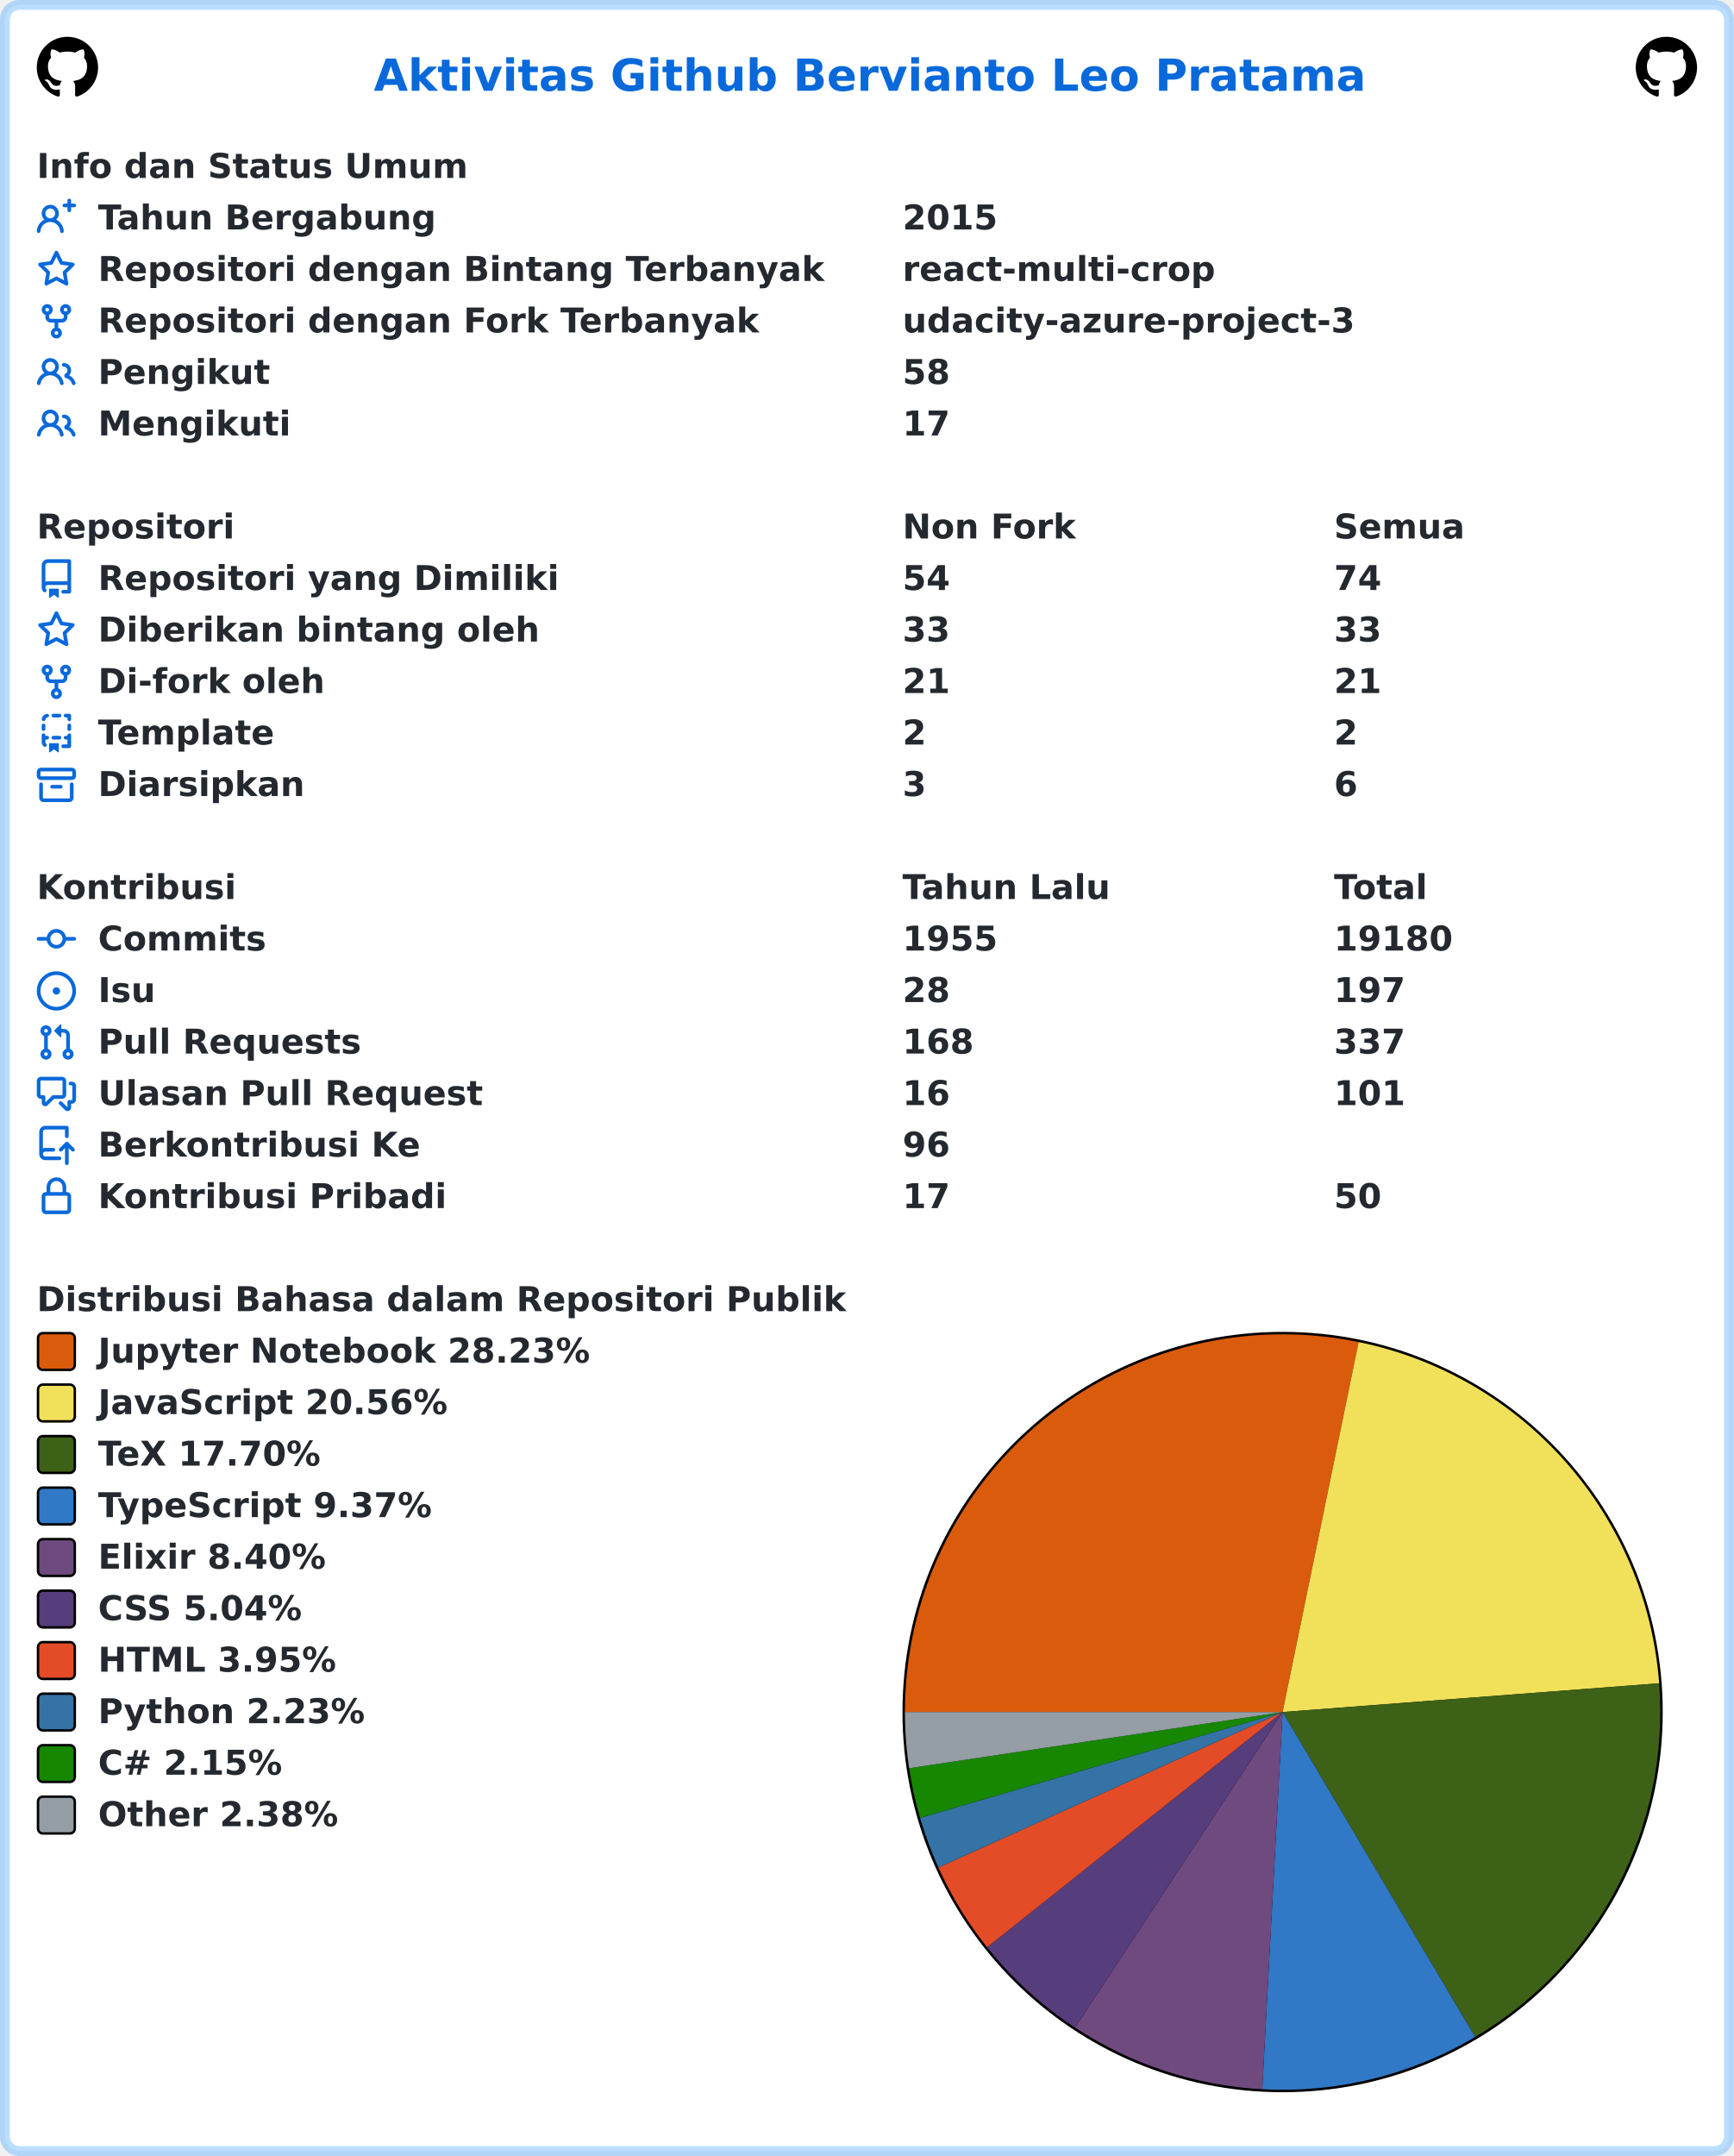
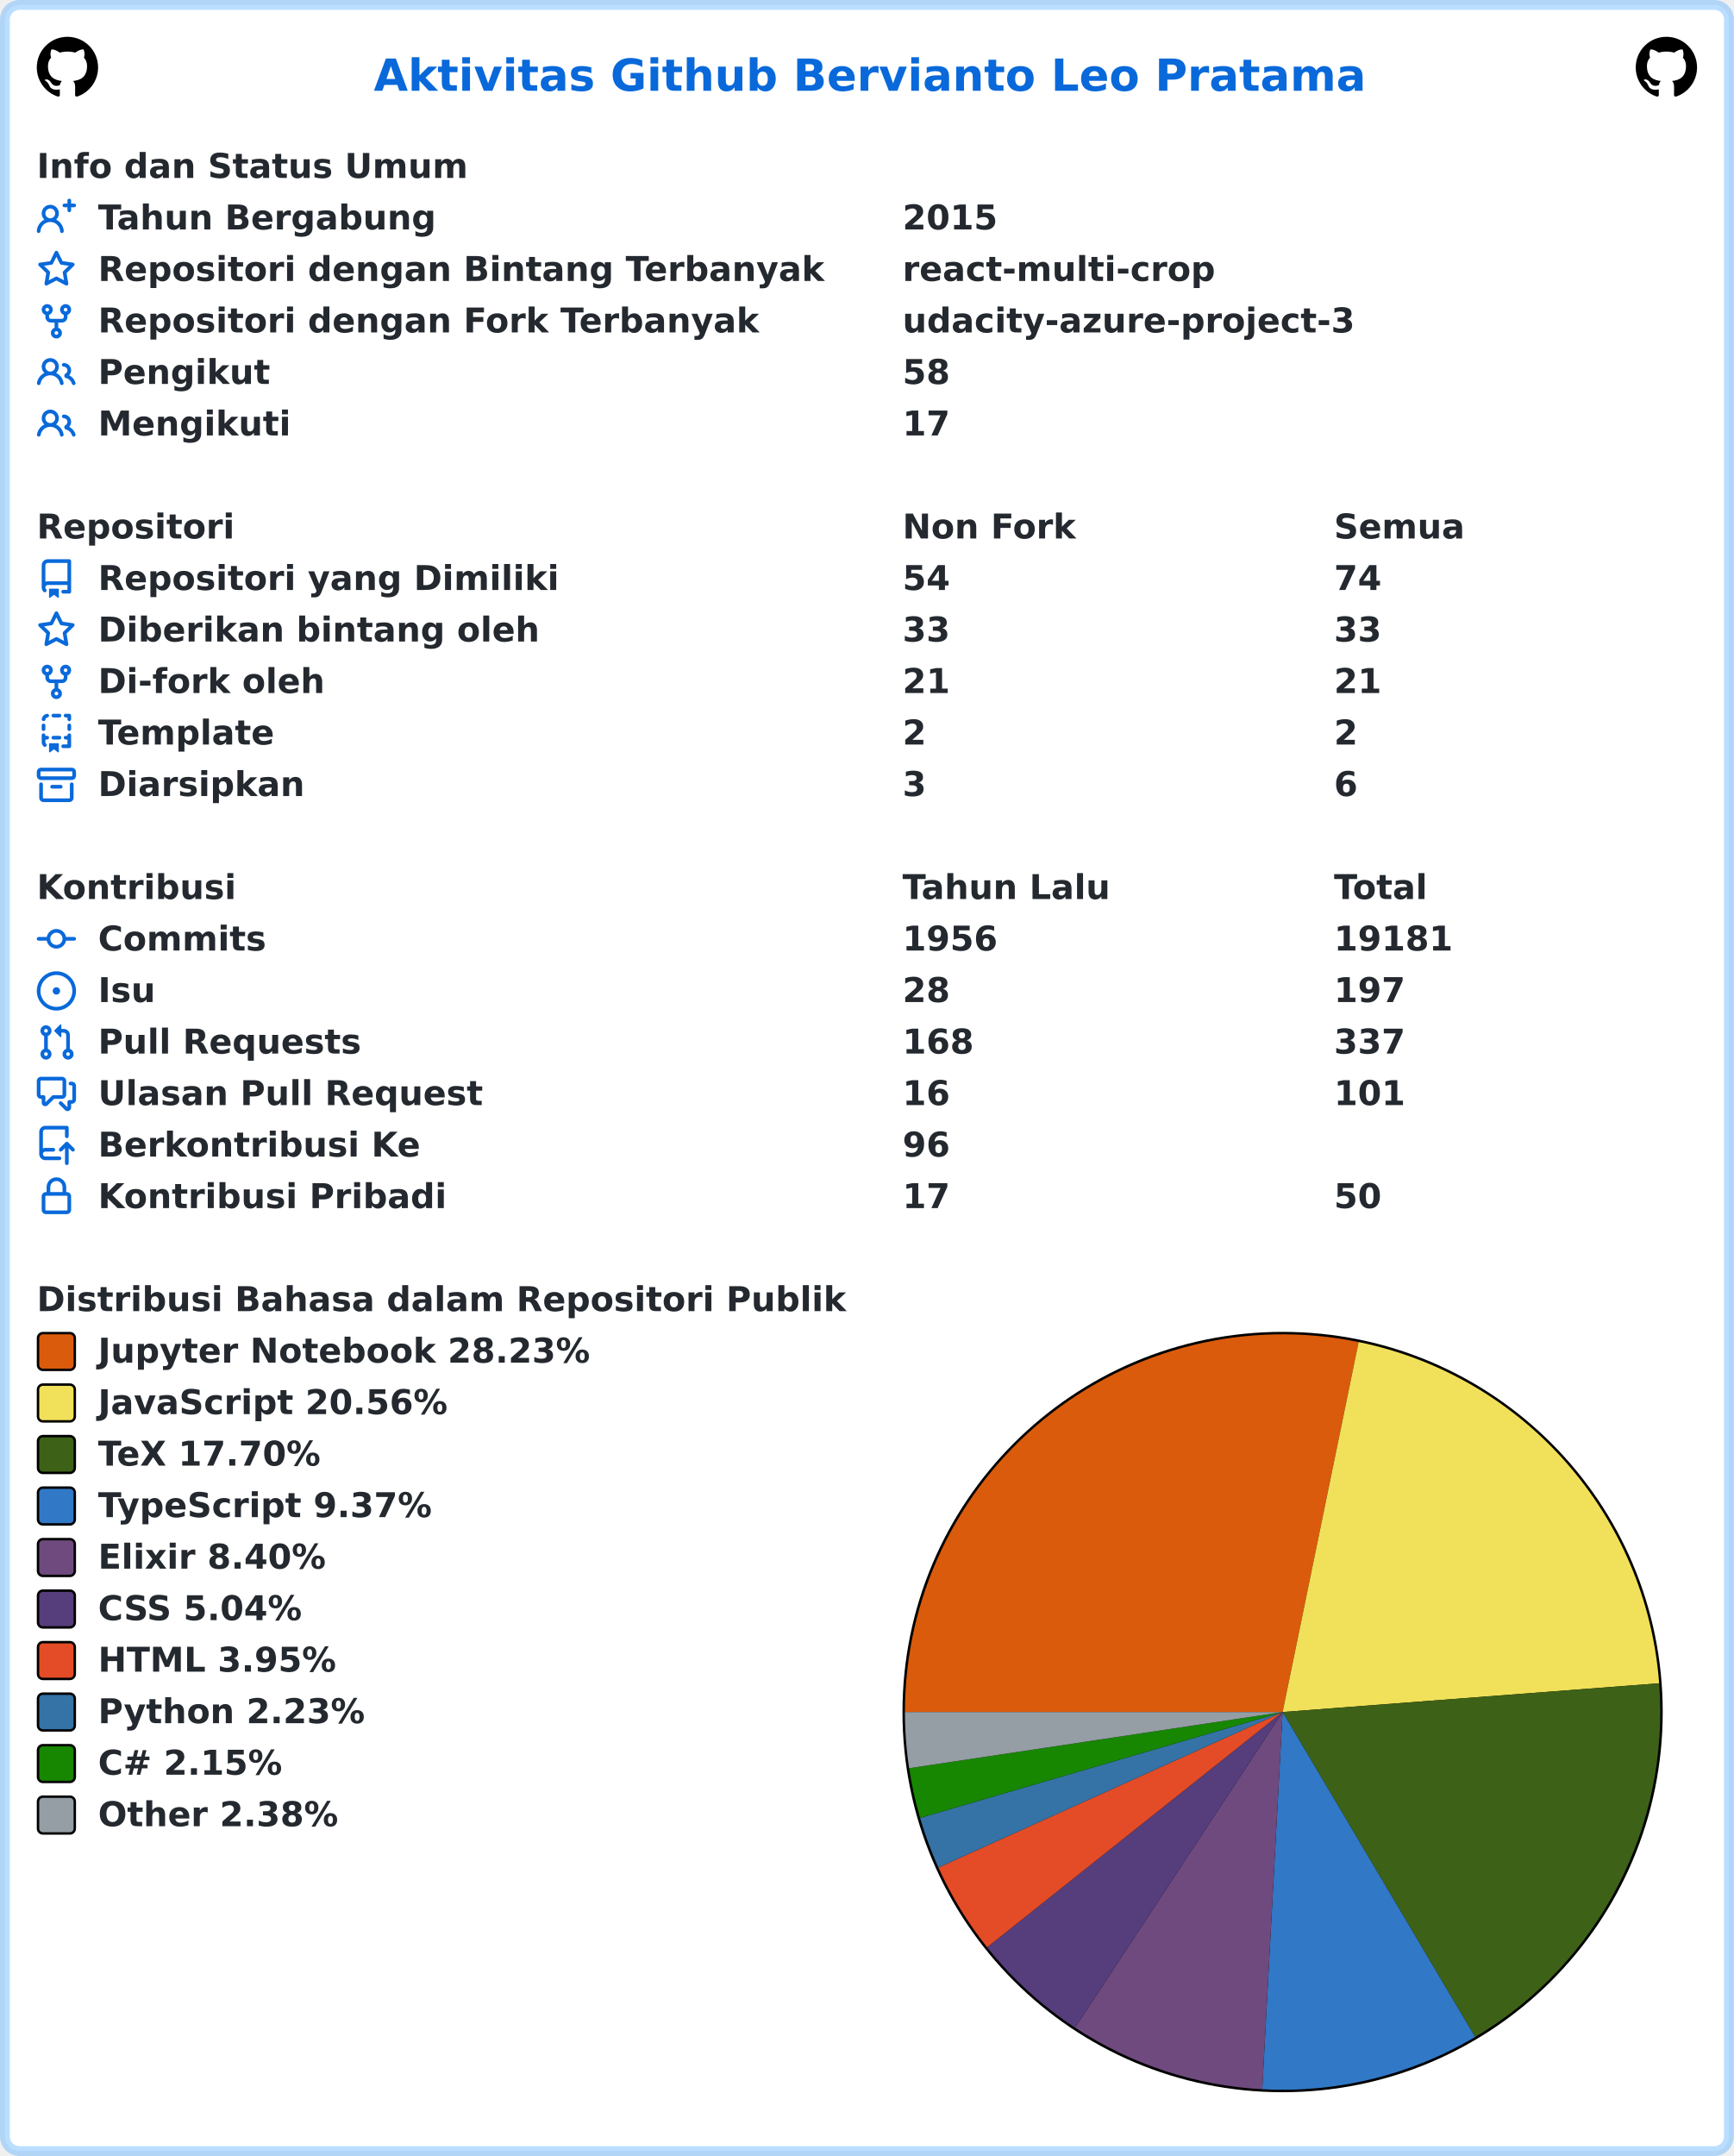
<svg xmlns="http://www.w3.org/2000/svg" width="707" height="879" viewBox="0 0 707 879" lang="id" xml:lang="id">
  <rect x="2" y="2" stroke-width="4" rx="6" width="703" height="875" stroke="rgba(84,174,255,0.4)" fill="#ffffff" />
  <g font-weight="600" font-size="110pt" font-family="Verdana,Geneva,DejaVu Sans,sans-serif" text-rendering="geometricPrecision">
    <text x="1239" y="301" lengthAdjust="spacingAndGlyphs" textLength="3261" transform="scale(0.123)" fill="#0969da">Aktivitas Github Bervianto Leo Pratama</text>
    <svg x="15" y="15" width="25" height="25" viewBox="0 0 16 16">
      <path fill="#000000" fill-rule="evenodd" d="M8 0C3.58 0 0 3.58 0 8c0 3.54 2.29 6.53 5.47 7.59.4.07.55-.17.55-.38 0-.19-.01-.82-.01-1.49-2.01.37-2.53-.49-2.69-.94-.09-.23-.48-.94-.82-1.13-.28-.15-.68-.52-.01-.53.63-.01 1.08.58 1.23.82.72 1.21 1.87.87 2.33.66.07-.52.28-.87.51-1.07-1.78-.2-3.64-.89-3.64-3.95 0-.87.31-1.59.82-2.15-.08-.2-.36-1.02.08-2.12 0 0 .67-.21 2.2.82.64-.18 1.32-.27 2-.27.68 0 1.36.09 2 .27 1.53-1.04 2.2-.82 2.2-.82.44 1.1.16 1.92.08 2.12.51.56.82 1.27.82 2.15 0 3.07-1.87 3.75-3.65 3.95.29.25.54.73.54 1.48 0 1.07-.01 1.93-.01 2.2 0 .21.15.46.55.38A8.013 8.013 0 0016 8c0-4.42-3.58-8-8-8z" />
    </svg>
    <svg x="667" y="15" width="25" height="25" viewBox="0 0 16 16">
      <path fill="#000000" fill-rule="evenodd" d="M8 0C3.58 0 0 3.58 0 8c0 3.54 2.29 6.53 5.47 7.59.4.07.55-.17.55-.38 0-.19-.01-.82-.01-1.49-2.01.37-2.53-.49-2.69-.94-.09-.23-.48-.94-.82-1.13-.28-.15-.68-.52-.01-.53.63-.01 1.08.58 1.23.82.72 1.21 1.87.87 2.33.66.07-.52.28-.87.51-1.07-1.78-.2-3.64-.89-3.64-3.95 0-.87.31-1.59.82-2.15-.08-.2-.36-1.02.08-2.12 0 0 .67-.21 2.2.82.64-.18 1.32-.27 2-.27.68 0 1.36.09 2 .27 1.53-1.04 2.2-.82 2.2-.82.44 1.1.16 1.92.08 2.12.51.56.82 1.27.82 2.15 0 3.07-1.87 3.75-3.65 3.95.29.25.54.73.54 1.48 0 1.07-.01 1.93-.01 2.2 0 .21.15.46.55.38A8.013 8.013 0 0016 8c0-4.42-3.58-8-8-8z" />
    </svg>
    <g transform="translate(0, 60)" fill="#24292f">
      <g transform="translate(15, 0)">
        <g transform="scale(0.095)">
          <text x="0" y="132" textLength="1852" lengthAdjust="spacingAndGlyphs">Info dan Status Umum</text>
        </g>
      </g>
      <g transform="translate(15, 21)">
        <path fill="#0969da" fill-rule="evenodd" d="M13.25 0a.75.75 0 01.75.75V2h1.25a.75.75 0 010 1.5H14v1.25a.75.75 0 01-1.5 0V3.5h-1.25a.75.75 0 010-1.5h1.25V.75a.75.75 0 01.75-.75zM5.5 4a2 2 0 100 4 2 2 0 000-4zm2.4 4.548a3.5 3.5 0 10-4.799 0 5.527 5.527 0 00-3.1 4.66.75.75 0 101.498.085A4.01 4.01 0 015.5 9.5a4.01 4.01 0 014.001 3.793.75.75 0 101.498-.086 5.527 5.527 0 00-3.1-4.659z" />
        <g transform="scale(0.095)">
          <text lengthAdjust="spacingAndGlyphs" textLength="1478" x="263" y="132">Tahun Bergabung</text>
          <text lengthAdjust="spacingAndGlyphs" textLength="420" x="3716" y="132">2015</text>
        </g>
      </g>
      <g transform="translate(15, 42)">
        <path fill="#0969da" fill-rule="evenodd" d="M8 .25a.75.75 0 01.673.418l1.882 3.815 4.21.612a.75.75 0 01.416 1.279l-3.046 2.97.719 4.192a.75.75 0 01-1.088.791L8 12.347l-3.766 1.98a.75.75 0 01-1.088-.79l.72-4.194L.818 6.374a.75.75 0 01.416-1.28l4.21-.611L7.327.668A.75.75 0 018 .25zm0 2.445L6.615 5.5a.75.75 0 01-.564.41l-3.097.45 2.24 2.184a.75.75 0 01.216.664l-.528 3.084 2.769-1.456a.75.75 0 01.698 0l2.77 1.456-.53-3.084a.75.75 0 01.216-.664l2.24-2.183-3.096-.45a.75.75 0 01-.564-.41L8 2.694v.001z" />
        <g transform="scale(0.095)">
          <text lengthAdjust="spacingAndGlyphs" textLength="3126" x="263" y="132">Repositori dengan Bintang Terbanyak</text>
          <text lengthAdjust="spacingAndGlyphs" textLength="1330" x="3716" y="132">react-multi-crop</text>
        </g>
      </g>
      <g transform="translate(15, 63)">
        <path fill="#0969da" fill-rule="evenodd" d="M5 3.25a.75.75 0 11-1.5 0 .75.75 0 011.5 0zm0 2.122a2.25 2.25 0 10-1.5 0v.878A2.25 2.25 0 005.75 8.5h1.5v2.128a2.251 2.251 0 101.5 0V8.5h1.5a2.25 2.25 0 002.25-2.25v-.878a2.25 2.25 0 10-1.5 0v.878a.75.75 0 01-.75.75h-4.5A.75.75 0 015 6.25v-.878zm3.75 7.378a.75.75 0 11-1.5 0 .75.75 0 011.5 0zm3-8.75a.75.75 0 100-1.5.75.75 0 000 1.5z" />
        <g transform="scale(0.095)">
          <text lengthAdjust="spacingAndGlyphs" textLength="2846" x="263" y="132">Repositori dengan Fork Terbanyak</text>
          <text lengthAdjust="spacingAndGlyphs" textLength="1932" x="3716" y="132">udacity-azure-project-3</text>
        </g>
      </g>
      <g transform="translate(15, 84)">
        <path fill="#0969da" fill-rule="evenodd" d="M5.5 3.5a2 2 0 100 4 2 2 0 000-4zM2 5.5a3.5 3.5 0 115.898 2.549 5.507 5.507 0 013.034 4.084.75.75 0 11-1.482.235 4.001 4.001 0 00-7.9 0 .75.75 0 01-1.482-.236A5.507 5.507 0 013.102 8.05 3.49 3.49 0 012 5.5zM11 4a.75.75 0 100 1.5 1.5 1.5 0 01.666 2.844.75.75 0 00-.416.672v.352a.75.75 0 00.574.73c1.2.289 2.162 1.2 2.522 2.372a.75.75 0 101.434-.44 5.01 5.01 0 00-2.56-3.012A3 3 0 0011 4z" />
        <g transform="scale(0.095)">
          <text lengthAdjust="spacingAndGlyphs" textLength="723" x="263" y="132">Pengikut</text>
          <text lengthAdjust="spacingAndGlyphs" textLength="210" x="3716" y="132">58</text>
        </g>
      </g>
      <g transform="translate(15, 105)">
        <path fill="#0969da" fill-rule="evenodd" d="M5.5 3.5a2 2 0 100 4 2 2 0 000-4zM2 5.5a3.5 3.5 0 115.898 2.549 5.507 5.507 0 013.034 4.084.75.75 0 11-1.482.235 4.001 4.001 0 00-7.9 0 .75.75 0 01-1.482-.236A5.507 5.507 0 013.102 8.05 3.49 3.49 0 012 5.5zM11 4a.75.75 0 100 1.5 1.5 1.5 0 01.666 2.844.75.75 0 00-.416.672v.352a.75.75 0 00.574.73c1.2.289 2.162 1.2 2.522 2.372a.75.75 0 101.434-.44 5.01 5.01 0 00-2.56-3.012A3 3 0 0011 4z" />
        <g transform="scale(0.095)">
          <text lengthAdjust="spacingAndGlyphs" textLength="813" x="263" y="132">Mengikuti</text>
          <text lengthAdjust="spacingAndGlyphs" textLength="210" x="3716" y="132">17</text>
        </g>
      </g>
    </g>
    <g transform="translate(0, 207)" fill="#24292f">
      <g transform="translate(15, 0)">
        <g transform="scale(0.095)">
          <text x="0" y="132" textLength="832" lengthAdjust="spacingAndGlyphs">Repositori</text>
          <text x="3716" y="132" textLength="740" lengthAdjust="spacingAndGlyphs">Non Fork</text>
          <text x="5568" y="132" textLength="573" lengthAdjust="spacingAndGlyphs">Semua</text>
        </g>
      </g>
      <g transform="translate(15, 21)">
        <path fill="#0969da" fill-rule="evenodd" d="M2 2.5A2.5 2.5 0 014.5 0h8.75a.75.75 0 01.75.75v12.5a.75.75 0 01-.75.75h-2.5a.75.75 0 110-1.5h1.75v-2h-8a1 1 0 00-.714 1.7.75.75 0 01-1.072 1.05A2.495 2.495 0 012 11.5v-9zm10.5-1V9h-8c-.356 0-.694.074-1 .208V2.5a1 1 0 011-1h8zM5 12.25v3.25a.25.25 0 00.4.2l1.45-1.087a.25.25 0 01.3 0L8.6 15.7a.25.25 0 00.4-.2v-3.25a.25.25 0 00-.25-.25h-3.5a.25.25 0 00-.25.25z" />
        <g transform="scale(0.095)">
          <text lengthAdjust="spacingAndGlyphs" textLength="1962" x="263" y="132">Repositori yang Dimiliki</text>
          <text lengthAdjust="spacingAndGlyphs" textLength="210" x="3716" y="132">54</text>
          <text lengthAdjust="spacingAndGlyphs" textLength="210" x="5568" y="132">74</text>
        </g>
      </g>
      <g transform="translate(15, 42)">
        <path fill="#0969da" fill-rule="evenodd" d="M8 .25a.75.75 0 01.673.418l1.882 3.815 4.21.612a.75.75 0 01.416 1.279l-3.046 2.97.719 4.192a.75.75 0 01-1.088.791L8 12.347l-3.766 1.98a.75.75 0 01-1.088-.79l.72-4.194L.818 6.374a.75.75 0 01.416-1.28l4.21-.611L7.327.668A.75.75 0 018 .25zm0 2.445L6.615 5.5a.75.75 0 01-.564.41l-3.097.45 2.24 2.184a.75.75 0 01.216.664l-.528 3.084 2.769-1.456a.75.75 0 01.698 0l2.77 1.456-.53-3.084a.75.75 0 01.216-.664l2.24-2.183-3.096-.45a.75.75 0 01-.564-.41L8 2.694v.001z" />
        <g transform="scale(0.095)">
          <text lengthAdjust="spacingAndGlyphs" textLength="1887" x="263" y="132">Diberikan bintang oleh</text>
          <text lengthAdjust="spacingAndGlyphs" textLength="210" x="3716" y="132">33</text>
          <text lengthAdjust="spacingAndGlyphs" textLength="210" x="5568" y="132">33</text>
        </g>
      </g>
      <g transform="translate(15, 63)">
        <path fill="#0969da" fill-rule="evenodd" d="M5 3.25a.75.75 0 11-1.5 0 .75.75 0 011.5 0zm0 2.122a2.25 2.25 0 10-1.5 0v.878A2.25 2.25 0 005.75 8.5h1.5v2.128a2.251 2.251 0 101.5 0V8.5h1.5a2.25 2.25 0 002.25-2.25v-.878a2.25 2.25 0 10-1.5 0v.878a.75.75 0 01-.75.75h-4.5A.75.75 0 015 6.25v-.878zm3.75 7.378a.75.75 0 11-1.5 0 .75.75 0 011.5 0zm3-8.75a.75.75 0 100-1.5.75.75 0 000 1.5z" />
        <g transform="scale(0.095)">
          <text lengthAdjust="spacingAndGlyphs" textLength="963" x="263" y="132">Di-fork oleh</text>
          <text lengthAdjust="spacingAndGlyphs" textLength="210" x="3716" y="132">21</text>
          <text lengthAdjust="spacingAndGlyphs" textLength="210" x="5568" y="132">21</text>
        </g>
      </g>
      <g transform="translate(15, 84)">
        <path fill="#0969da" fill-rule="evenodd" d="M6 .75A.75.75 0 016.75 0h2.5a.75.75 0 010 1.5h-2.5A.75.75 0 016 .75zm5 0a.75.75 0 01.75-.75h1.5a.75.75 0 01.75.75v1.5a.75.75 0 01-1.5 0V1.5h-.75A.75.75 0 0111 .75zM4.992.662a.75.75 0 01-.636.848c-.436.063-.783.41-.846.846a.75.75 0 01-1.485-.212A2.501 2.501 0 014.144.025a.75.75 0 01.848.637zM2.75 4a.75.75 0 01.75.75v1.5a.75.75 0 01-1.5 0v-1.5A.75.75 0 012.75 4zm10.5 0a.75.75 0 01.75.75v1.5a.75.75 0 01-1.5 0v-1.5a.75.75 0 01.75-.75zM2.75 8a.75.75 0 01.75.75v.268A1.72 1.72 0 013.75 9h.5a.75.75 0 010 1.5h-.5a.25.25 0 00-.25.25v.75c0 .28.114.532.3.714a.75.75 0 01-1.05 1.072A2.495 2.495 0 012 11.5V8.75A.75.75 0 012.75 8zm10.5 0a.75.75 0 01.75.75v4.5a.75.75 0 01-.75.75h-2.5a.75.75 0 010-1.5h1.75v-2h-.75a.75.75 0 010-1.5h.75v-.25a.75.75 0 01.75-.75zM6 9.75A.75.75 0 016.75 9h2.5a.75.75 0 010 1.5h-2.5A.75.75 0 016 9.75zm-1 2.5v3.25a.25.25 0 00.4.2l1.45-1.087a.25.25 0 01.3 0L8.6 15.7a.25.25 0 00.4-.2v-3.25a.25.25 0 00-.25-.25h-3.5a.25.25 0 00-.25.25z" />
        <g transform="scale(0.095)">
          <text lengthAdjust="spacingAndGlyphs" textLength="783" x="263" y="132">Template</text>
          <text lengthAdjust="spacingAndGlyphs" textLength="105" x="3716" y="132">2</text>
          <text lengthAdjust="spacingAndGlyphs" textLength="105" x="5568" y="132">2</text>
        </g>
      </g>
      <g transform="translate(15, 105)">
        <path fill="#0969da" fill-rule="evenodd" d="M1.75 2.5a.25.25 0 00-.25.25v1.5c0 .138.112.25.25.25h12.5a.25.25 0 00.25-.25v-1.5a.25.25 0 00-.25-.25H1.75zM0 2.75C0 1.784.784 1 1.75 1h12.5c.966 0 1.75.784 1.75 1.75v1.5A1.75 1.75 0 0114.25 6H1.75A1.75 1.75 0 010 4.25v-1.5zM1.75 7a.75.75 0 01.75.75v5.5c0 .138.112.25.25.25h10.5a.25.25 0 00.25-.25v-5.5a.75.75 0 111.5 0v5.5A1.75 1.75 0 0113.25 15H2.75A1.75 1.75 0 011 13.25v-5.5A.75.75 0 011.75 7zm4.5 1a.75.75 0 000 1.5h3.5a.75.75 0 100-1.5h-3.5z" />
        <g transform="scale(0.095)">
          <text lengthAdjust="spacingAndGlyphs" textLength="880" x="263" y="132">Diarsipkan</text>
          <text lengthAdjust="spacingAndGlyphs" textLength="105" x="3716" y="132">3</text>
          <text lengthAdjust="spacingAndGlyphs" textLength="105" x="5568" y="132">6</text>
        </g>
      </g>
    </g>
    <g transform="translate(0, 354)" fill="#24292f">
      <g transform="translate(15, 0)">
        <g transform="scale(0.095)">
          <text x="0" y="132" textLength="834" lengthAdjust="spacingAndGlyphs">Kontribusi</text>
          <text x="3716" y="132" textLength="914" lengthAdjust="spacingAndGlyphs">Tahun Lalu</text>
          <text x="5568" y="132" textLength="414" lengthAdjust="spacingAndGlyphs">Total</text>
        </g>
      </g>
      <g transform="translate(15, 21)">
        <path fill="#0969da" fill-rule="evenodd" d="M10.5 7.75a2.5 2.5 0 11-5 0 2.5 2.5 0 015 0zm1.43.75a4.002 4.002 0 01-7.86 0H.75a.75.75 0 110-1.5h3.32a4.001 4.001 0 017.86 0h3.32a.75.75 0 110 1.5h-3.32z" />
        <g transform="scale(0.095)">
          <text lengthAdjust="spacingAndGlyphs" textLength="734" x="263" y="132">Commits</text>
-           <text lengthAdjust="spacingAndGlyphs" textLength="420" x="3716" y="132">1955</text>
-           <text lengthAdjust="spacingAndGlyphs" textLength="525" x="5568" y="132">19180</text>
+           <text lengthAdjust="spacingAndGlyphs" textLength="420" x="3716" y="132">1956</text>
+           <text lengthAdjust="spacingAndGlyphs" textLength="525" x="5568" y="132">19181</text>
        </g>
      </g>
      <g transform="translate(15, 42)">
        <path fill="#0969da" d="M8 9.5a1.5 1.5 0 100-3 1.5 1.5 0 000 3z" />
        <path fill="#0969da" fill-rule="evenodd" d="M8 0a8 8 0 100 16A8 8 0 008 0zM1.5 8a6.5 6.5 0 1113 0 6.5 6.5 0 01-13 0z" />
        <g transform="scale(0.095)">
          <text lengthAdjust="spacingAndGlyphs" textLength="238" x="263" y="132">Isu</text>
          <text lengthAdjust="spacingAndGlyphs" textLength="210" x="3716" y="132">28</text>
          <text lengthAdjust="spacingAndGlyphs" textLength="315" x="5568" y="132">197</text>
        </g>
      </g>
      <g transform="translate(15, 63)">
        <path fill="#0969da" fill-rule="evenodd" d="M7.177 3.073L9.573.677A.25.25 0 0110 .854v4.792a.25.25 0 01-.427.177L7.177 3.427a.25.25 0 010-.354zM3.75 2.5a.75.75 0 100 1.5.75.75 0 000-1.5zm-2.25.75a2.25 2.25 0 113 2.122v5.256a2.251 2.251 0 11-1.5 0V5.372A2.25 2.25 0 011.5 3.25zM11 2.5h-1V4h1a1 1 0 011 1v5.628a2.251 2.251 0 101.5 0V5A2.5 2.5 0 0011 2.5zm1 10.25a.75.75 0 111.5 0 .75.75 0 01-1.5 0zM3.75 12a.75.75 0 100 1.5.75.75 0 000-1.5z" />
        <g transform="scale(0.095)">
          <text lengthAdjust="spacingAndGlyphs" textLength="1113" x="263" y="132">Pull Requests</text>
          <text lengthAdjust="spacingAndGlyphs" textLength="315" x="3716" y="132">168</text>
          <text lengthAdjust="spacingAndGlyphs" textLength="315" x="5568" y="132">337</text>
        </g>
      </g>
      <g transform="translate(15, 84)">
        <path fill="#0969da" fill-rule="evenodd" d="M1.5 2.75a.25.25 0 01.25-.25h8.5a.25.25 0 01.25.25v5.5a.25.25 0 01-.25.25h-3.5a.75.75 0 00-.53.22L3.5 11.44V9.25a.75.75 0 00-.75-.75h-1a.25.25 0 01-.25-.25v-5.5zM1.75 1A1.75 1.75 0 000 2.75v5.5C0 9.216.784 10 1.75 10H2v1.543a1.457 1.457 0 002.487 1.03L7.061 10h3.189A1.75 1.75 0 0012 8.25v-5.5A1.75 1.75 0 0010.25 1h-8.5zM14.5 4.75a.25.25 0 00-.25-.25h-.5a.75.75 0 110-1.5h.5c.966 0 1.75.784 1.75 1.75v5.5A1.75 1.75 0 0114.25 12H14v1.543a1.457 1.457 0 01-2.487 1.03L9.22 12.28a.75.75 0 111.06-1.06l2.22 2.22v-2.19a.75.75 0 01.75-.75h1a.25.25 0 00.25-.25v-5.5z" />
        <g transform="scale(0.095)">
          <text lengthAdjust="spacingAndGlyphs" textLength="1640" x="263" y="132">Ulasan Pull Request</text>
          <text lengthAdjust="spacingAndGlyphs" textLength="210" x="3716" y="132">16</text>
          <text lengthAdjust="spacingAndGlyphs" textLength="315" x="5568" y="132">101</text>
        </g>
      </g>
      <g transform="translate(15, 105)">
        <path fill="#0969da" fill-rule="evenodd" d="M1 2.5A2.5 2.5 0 013.5 0h8.75a.75.75 0 01.75.75v3.5a.75.75 0 01-1.5 0V1.5h-8a1 1 0 00-1 1v6.708A2.492 2.492 0 013.5 9h3.25a.75.75 0 010 1.5H3.5a1 1 0 100 2h5.75a.75.75 0 010 1.5H3.5A2.5 2.5 0 011 11.5v-9zm13.23 7.79a.75.75 0 001.06-1.06l-2.505-2.505a.75.75 0 00-1.06 0L9.22 9.229a.75.75 0 001.06 1.061l1.225-1.224v6.184a.75.75 0 001.5 0V9.066l1.224 1.224z" />
        <g transform="scale(0.095)">
          <text lengthAdjust="spacingAndGlyphs" textLength="1366" x="263" y="132">Berkontribusi Ke</text>
          <text lengthAdjust="spacingAndGlyphs" textLength="210" x="3716" y="132">96</text>
        </g>
      </g>
      <g transform="translate(15, 126)">
        <path fill="#0969da" fill-rule="evenodd" d="M4 4v2h-.25A1.75 1.75 0 002 7.75v5.5c0 .966.784 1.75 1.75 1.75h8.5A1.75 1.75 0 0014 13.25v-5.5A1.75 1.75 0 0012.25 6H12V4a4 4 0 10-8 0zm6.5 2V4a2.5 2.5 0 00-5 0v2h5zM12 7.5h.25a.25.25 0 01.25.25v5.5a.25.25 0 01-.25.25h-8.5a.25.25 0 01-.25-.25v-5.5a.25.25 0 01.25-.25H12z" />
        <g transform="scale(0.095)">
          <text lengthAdjust="spacingAndGlyphs" textLength="1456" x="263" y="132">Kontribusi Pribadi</text>
          <text lengthAdjust="spacingAndGlyphs" textLength="210" x="3716" y="132">17</text>
          <text lengthAdjust="spacingAndGlyphs" textLength="210" x="5568" y="132">50</text>
        </g>
      </g>
    </g>
    <g transform="translate(0, 522)" fill="#24292f">
      <g transform="translate(15, 0)">
        <g transform="scale(0.095)">
          <text x="0" y="132" textLength="3438" lengthAdjust="spacingAndGlyphs">Distribusi Bahasa dalam Repositori Publik</text>
        </g>
      </g>
      <g transform="translate(368, 21)">
        <circle cx="155" cy="155" r="155" fill="#000000" />
      </g>
      <g transform="translate(369, 22)">
        <path fill-rule="evenodd" fill="#DA5B0B" d="M 0.0,154 A 154 154 0 0 1 184.997 3.152 L 154,154 Z" />
        <path fill-rule="evenodd" fill="#f1e05a" d="M 184.997,3.152 A 154 154 0 0 1 307.553 142.274 L 154,154 Z" />
        <path fill-rule="evenodd" fill="#3D6117" d="M 307.553,142.274 A 154 154 0 0 1 232.511 286.484 L 154,154 Z" />
        <path fill-rule="evenodd" fill="#3178c6" d="M 232.511,286.484 A 154 154 0 0 1 145.697 307.776 L 154,154 Z" />
        <path fill-rule="evenodd" fill="#6e4a7e" d="M 145.697,307.776 A 154 154 0 0 1 69.359 282.654 L 154,154 Z" />
        <path fill-rule="evenodd" fill="#563d7c" d="M 69.359,282.654 A 154 154 0 0 1 33.507 249.903 L 154,154 Z" />
        <path fill-rule="evenodd" fill="#e34c26" d="M 33.507,249.903 A 154 154 0 0 1 13.649 217.385 L 154,154 Z" />
        <path fill-rule="evenodd" fill="#3572A5" d="M 13.649,217.385 A 154 154 0 0 1 6.17 197.155 L 154,154 Z" />
        <path fill-rule="evenodd" fill="#178600" d="M 6.17,197.155 A 154 154 0 0 1 1.712 176.898 L 154,154 Z" />
        <path fill-rule="evenodd" fill="#959da5" d="M 1.712,176.898 A 154 154 0 0 1 0.0 154 L 154,154 Z" />
      </g>
      <g transform="translate(15, 21)">
        <rect x="0.5" y="0.5" rx="2" width="15" height="15" fill="#DA5B0B" stroke-width="1" stroke="#000000" />
        <text transform="scale(0.095)" x="263" y="132" textLength="2126" lengthAdjust="spacingAndGlyphs">Jupyter Notebook 28.23%</text>
      </g>
      <g transform="translate(15, 42)">
        <rect x="0.5" y="0.5" rx="2" width="15" height="15" fill="#f1e05a" stroke-width="1" stroke="#000000" />
        <text transform="scale(0.095)" x="263" y="132" textLength="1516" lengthAdjust="spacingAndGlyphs">JavaScript 20.56%</text>
      </g>
      <g transform="translate(15, 63)">
        <rect x="0.5" y="0.5" rx="2" width="15" height="15" fill="#3D6117" stroke-width="1" stroke="#000000" />
        <text transform="scale(0.095)" x="263" y="132" textLength="999" lengthAdjust="spacingAndGlyphs">TeX 17.70%</text>
      </g>
      <g transform="translate(15, 84)">
        <rect x="0.5" y="0.5" rx="2" width="15" height="15" fill="#3178c6" stroke-width="1" stroke="#000000" />
        <text transform="scale(0.095)" x="263" y="132" textLength="1462" lengthAdjust="spacingAndGlyphs">TypeScript 9.37%</text>
      </g>
      <g transform="translate(15, 105)">
        <rect x="0.5" y="0.5" rx="2" width="15" height="15" fill="#6e4a7e" stroke-width="1" stroke="#000000" />
        <text transform="scale(0.095)" x="263" y="132" textLength="987" lengthAdjust="spacingAndGlyphs">Elixir 8.40%</text>
      </g>
      <g transform="translate(15, 126)">
        <rect x="0.5" y="0.5" rx="2" width="15" height="15" fill="#563d7c" stroke-width="1" stroke="#000000" />
        <text transform="scale(0.095)" x="263" y="132" textLength="903" lengthAdjust="spacingAndGlyphs">CSS 5.04%</text>
      </g>
      <g transform="translate(15, 147)">
        <rect x="0.5" y="0.5" rx="2" width="15" height="15" fill="#e34c26" stroke-width="1" stroke="#000000" />
        <text transform="scale(0.095)" x="263" y="132" textLength="1036" lengthAdjust="spacingAndGlyphs">HTML 3.95%</text>
      </g>
      <g transform="translate(15, 168)">
        <rect x="0.5" y="0.5" rx="2" width="15" height="15" fill="#3572A5" stroke-width="1" stroke="#000000" />
        <text transform="scale(0.095)" x="263" y="132" textLength="1149" lengthAdjust="spacingAndGlyphs">Python 2.23%</text>
      </g>
      <g transform="translate(15, 189)">
        <rect x="0.5" y="0.5" rx="2" width="15" height="15" fill="#178600" stroke-width="1" stroke="#000000" />
        <text transform="scale(0.095)" x="263" y="132" textLength="831" lengthAdjust="spacingAndGlyphs">C# 2.15%</text>
      </g>
      <g transform="translate(15, 210)">
        <rect x="0.5" y="0.5" rx="2" width="15" height="15" fill="#959da5" stroke-width="1" stroke="#000000" />
        <text transform="scale(0.095)" x="263" y="132" textLength="1047" lengthAdjust="spacingAndGlyphs">Other 2.38%</text>
      </g>
    </g>
  </g>
</svg>
